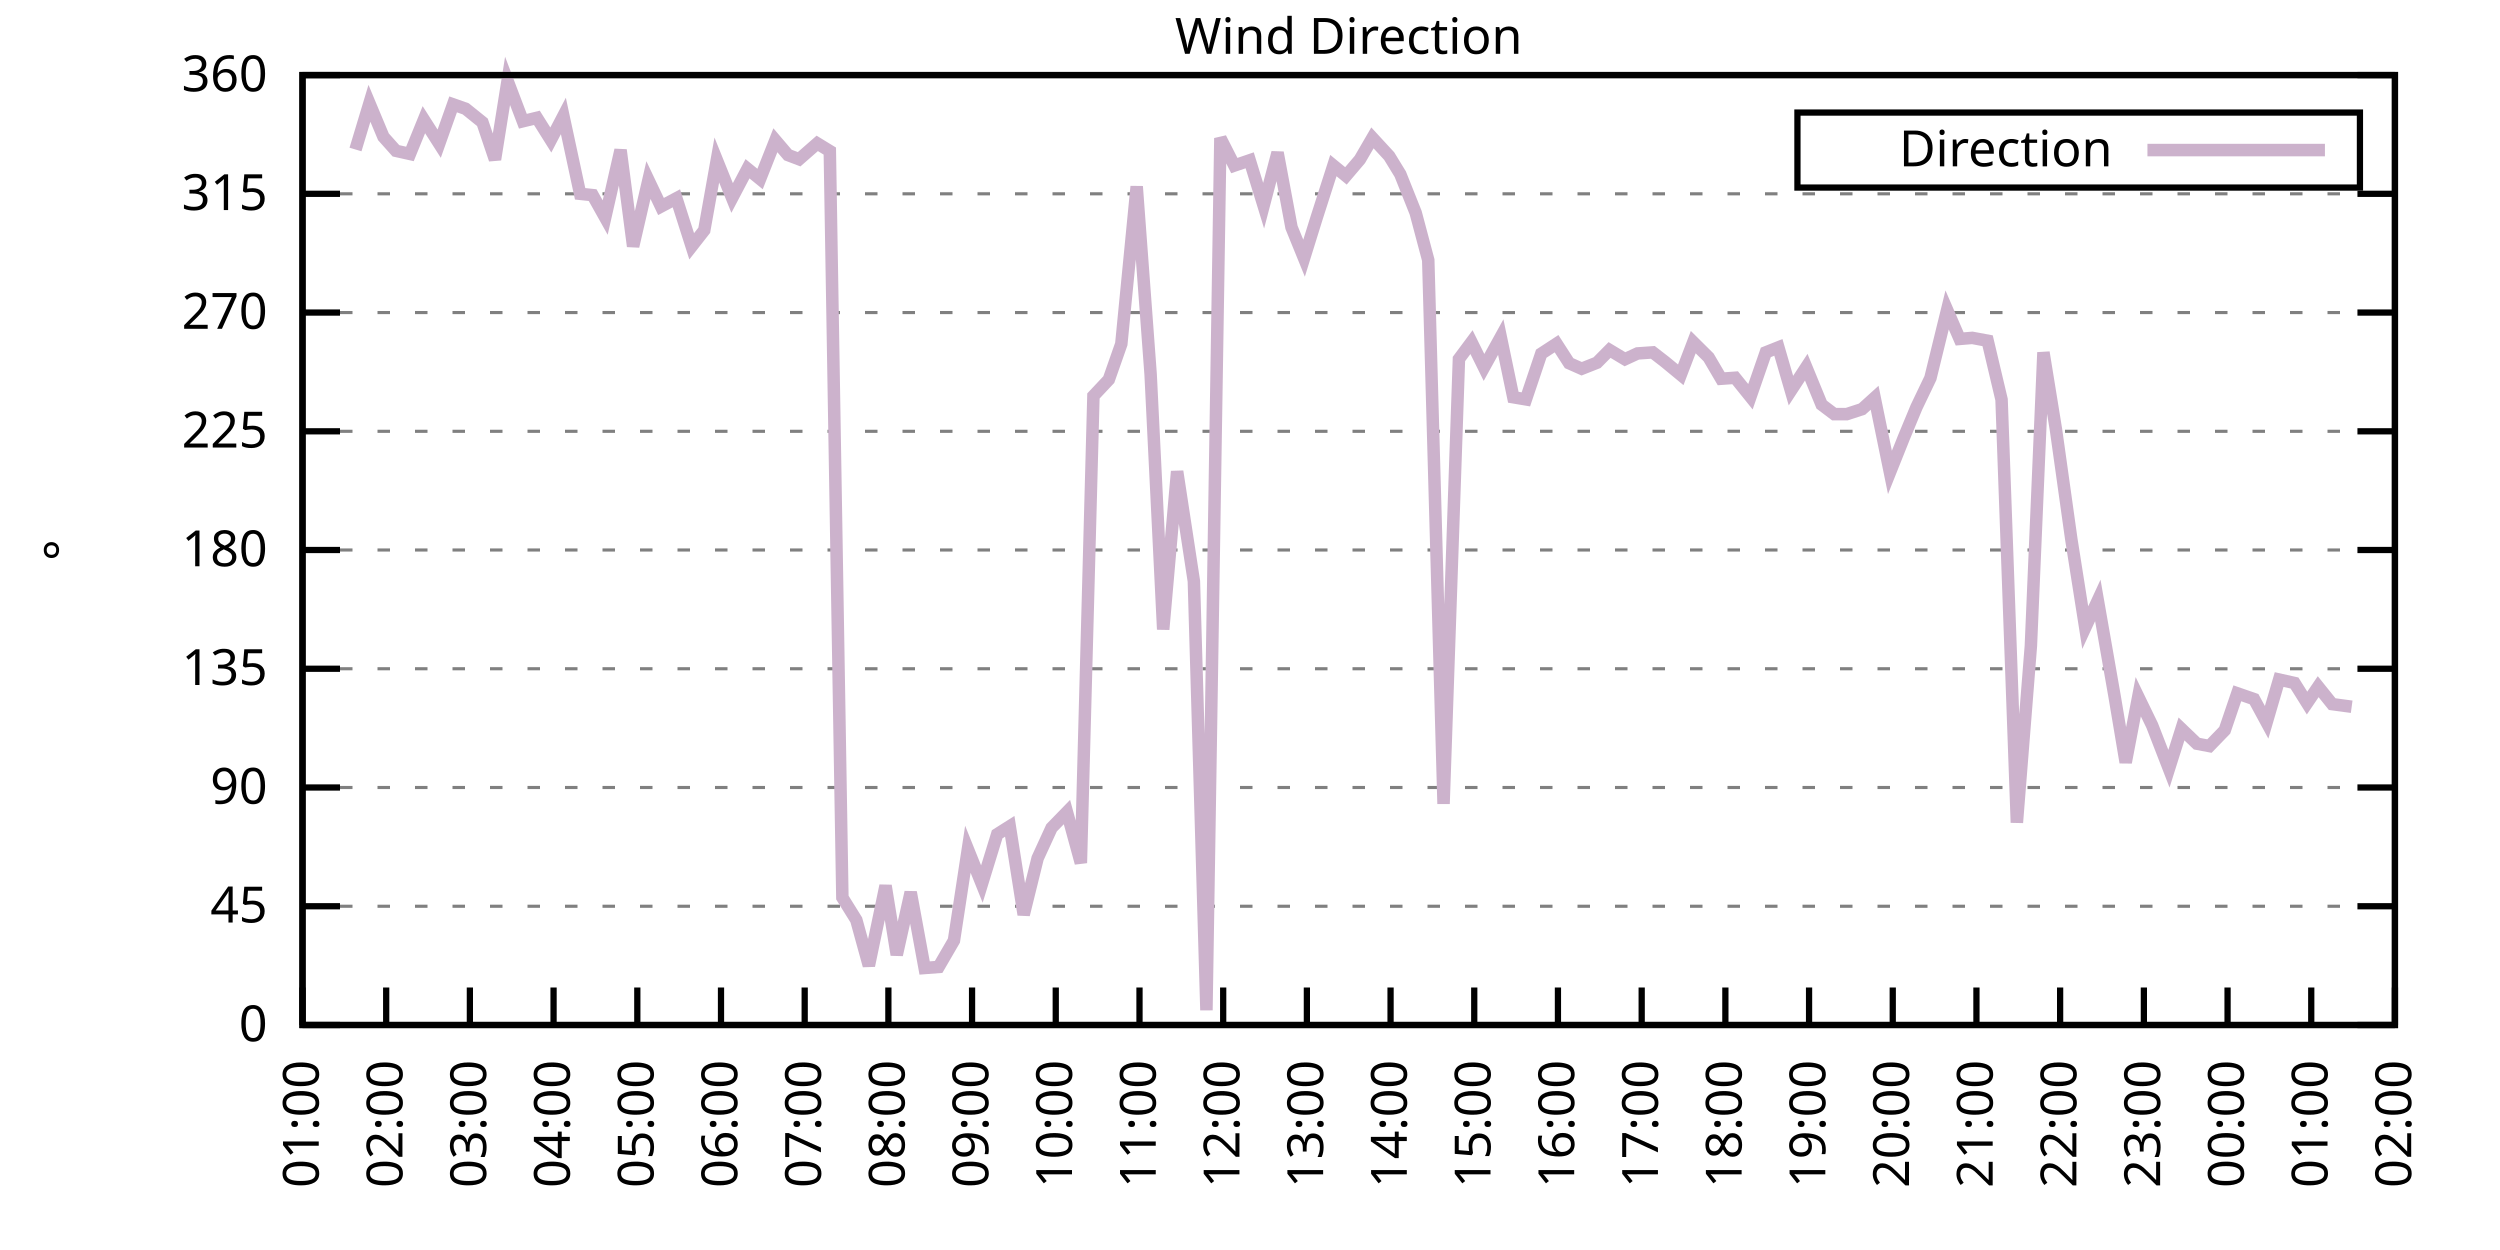
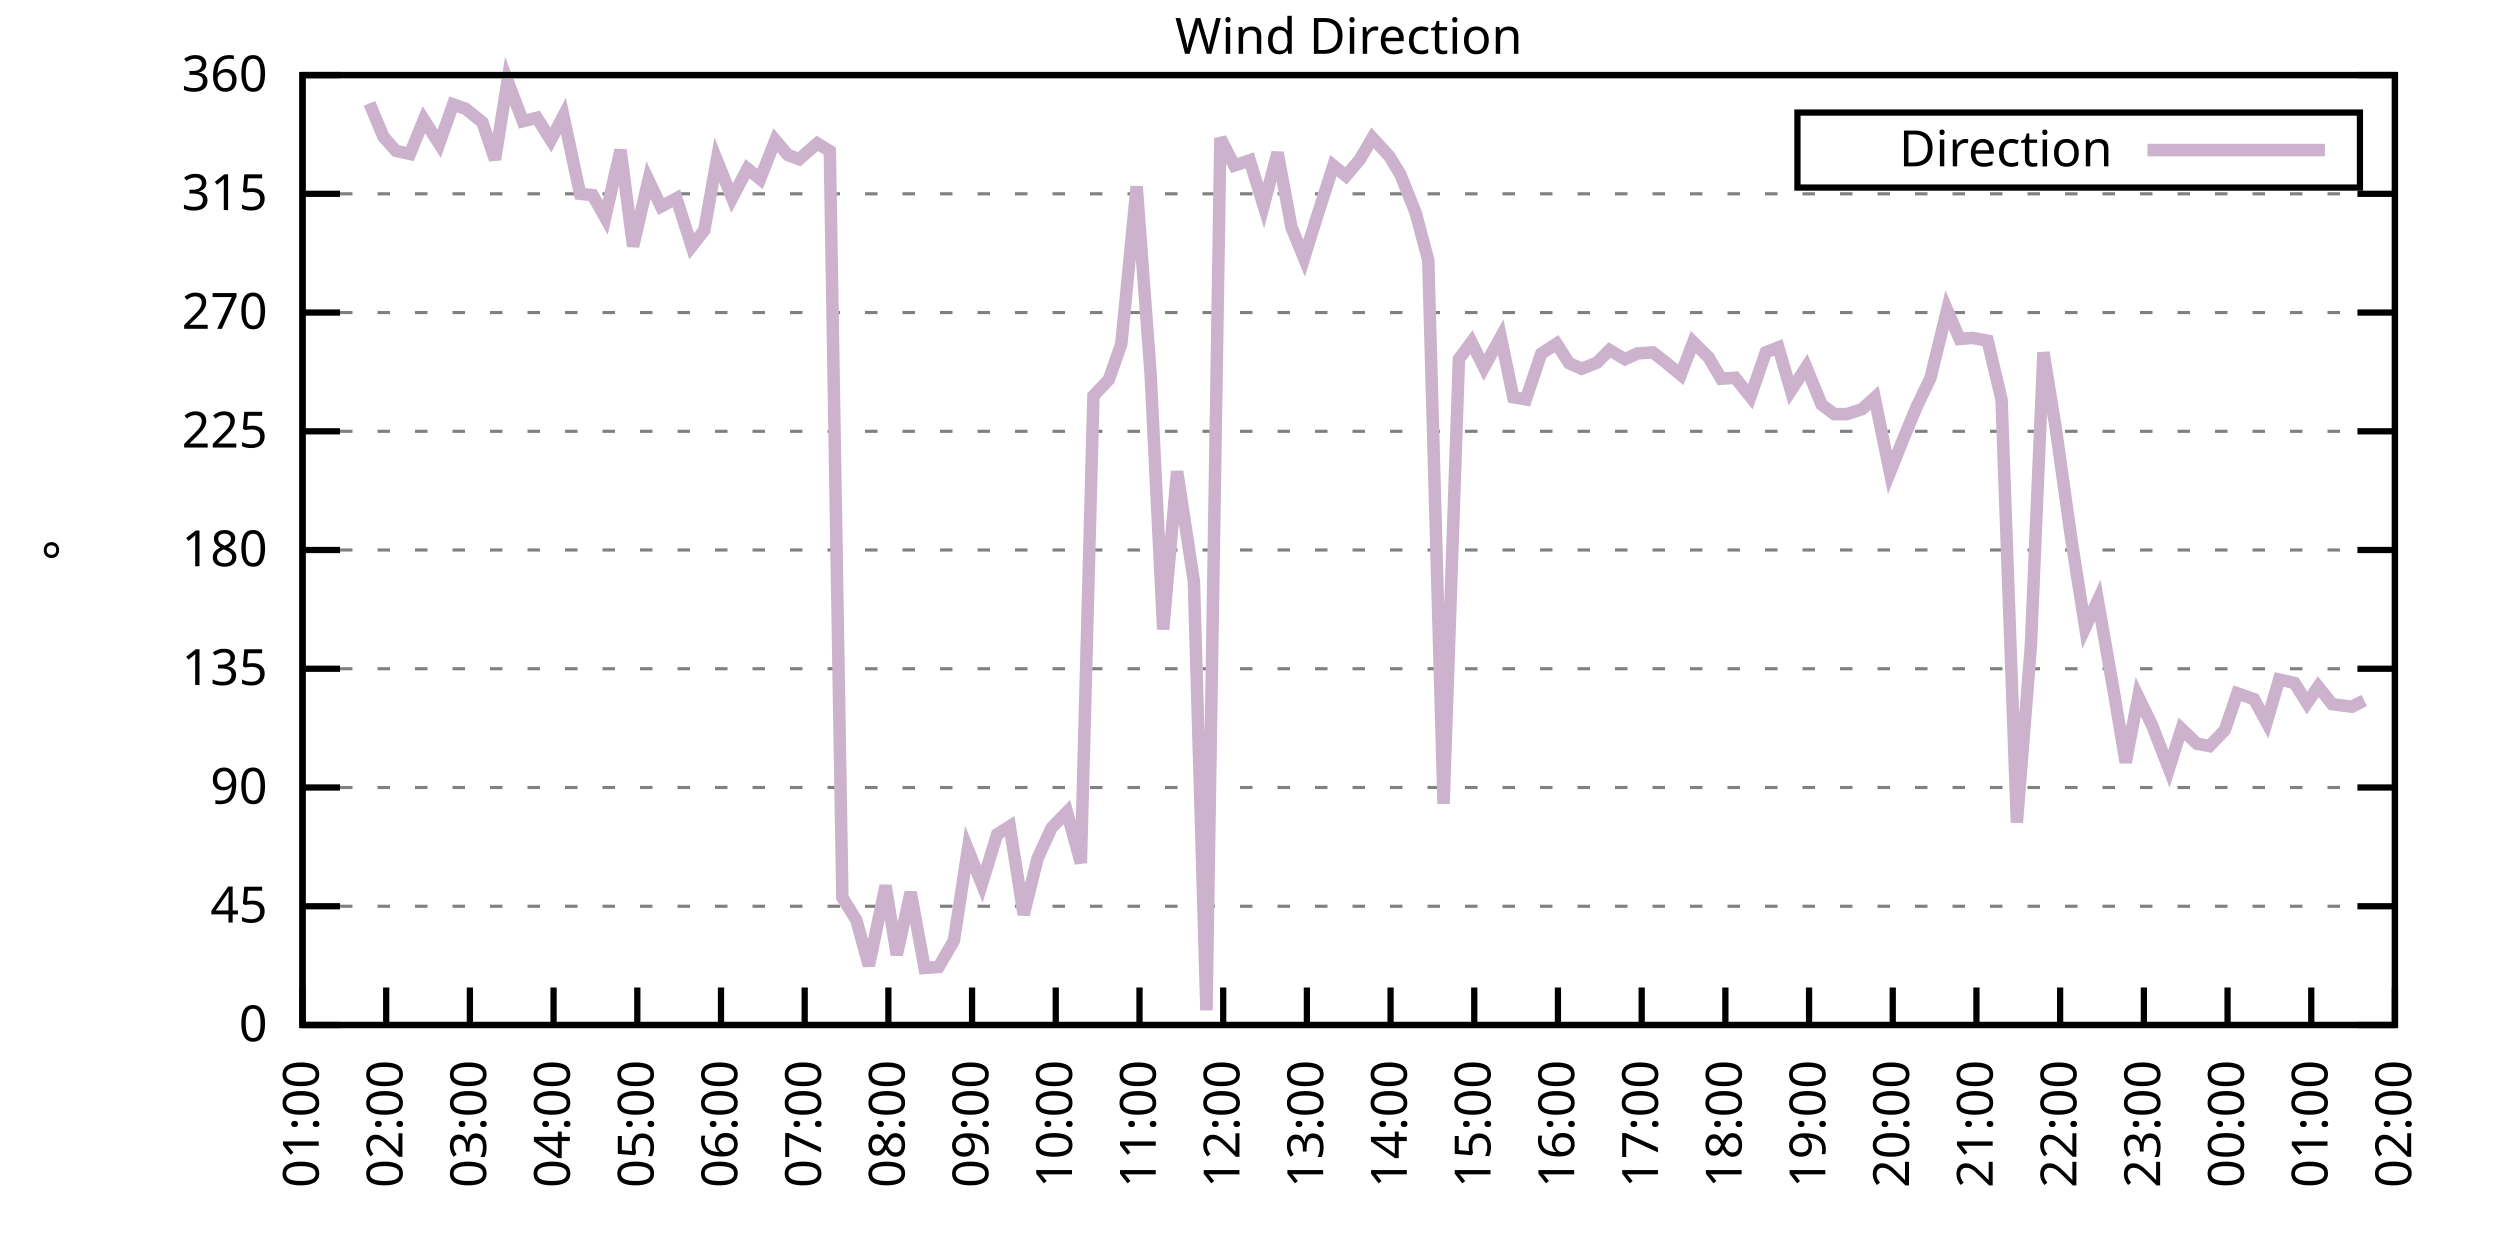
<svg xmlns="http://www.w3.org/2000/svg" xmlns:xlink="http://www.w3.org/1999/xlink" width="400" height="200" viewBox="0 0 400 200">
  <g id="gnuplot_canvas">
    <rect x="0" y="0" width="400" height="200" fill="none" />
    <defs>
      <circle id="gpDot" r="0.5" stroke-width="0.5" stroke="currentColor" />
      <path id="gpPt0" stroke-width="0.333" stroke="currentColor" d="M-1,0 h2 M0,-1 v2" />
      <path id="gpPt1" stroke-width="0.333" stroke="currentColor" d="M-1,-1 L1,1 M1,-1 L-1,1" />
      <path id="gpPt2" stroke-width="0.333" stroke="currentColor" d="M-1,0 L1,0 M0,-1 L0,1 M-1,-1 L1,1 M-1,1 L1,-1" />
      <rect id="gpPt3" stroke-width="0.333" stroke="currentColor" x="-1" y="-1" width="2" height="2" />
      <rect id="gpPt4" stroke-width="0.333" stroke="currentColor" fill="currentColor" x="-1" y="-1" width="2" height="2" />
      <circle id="gpPt5" stroke-width="0.333" stroke="currentColor" cx="0" cy="0" r="1" />
      <use xlink:href="#gpPt5" id="gpPt6" fill="currentColor" stroke="none" />
      <path id="gpPt7" stroke-width="0.333" stroke="currentColor" d="M0,-1.33 L-1.33,0.67 L1.33,0.67 z" />
      <use xlink:href="#gpPt7" id="gpPt8" fill="currentColor" stroke="none" />
      <use xlink:href="#gpPt7" id="gpPt9" stroke="currentColor" transform="rotate(180)" />
      <use xlink:href="#gpPt9" id="gpPt10" fill="currentColor" stroke="none" />
      <use xlink:href="#gpPt3" id="gpPt11" stroke="currentColor" transform="rotate(45)" />
      <use xlink:href="#gpPt11" id="gpPt12" fill="currentColor" stroke="none" />
      <path id="gpPt13" stroke-width="0.333" stroke="currentColor" d="M0,1.330 L1.265,0.411 L0.782,-1.067 L-0.782,-1.076 L-1.265,0.411 z" />
      <use xlink:href="#gpPt13" id="gpPt14" fill="currentColor" stroke="none" />
      <filter id="textbox" filterUnits="objectBoundingBox" x="0" y="0" height="1" width="1">
        <feFlood flood-color="white" flood-opacity="1" result="bgnd" />
        <feComposite in="SourceGraphic" in2="bgnd" operator="atop" />
      </filter>
      <filter id="greybox" filterUnits="objectBoundingBox" x="0" y="0" height="1" width="1">
        <feFlood flood-color="lightgrey" flood-opacity="1" result="grey" />
        <feComposite in="SourceGraphic" in2="grey" operator="atop" />
      </filter>
    </defs>
    <g fill="none" color="white" stroke="currentColor" stroke-width="1.00" stroke-linecap="butt" stroke-linejoin="miter">
</g>
    <g fill="none" color="black" stroke="currentColor" stroke-width="1.00" stroke-linecap="butt" stroke-linejoin="miter">
      <g stroke="none" shape-rendering="crispEdges">
        <polygon fill="rgb(255, 255, 255)" points="48.40,164.00 383.18,164.00 383.18,12.02 48.40,12.02 " />
      </g>
    </g>
    <g fill="none" color="black" stroke="currentColor" stroke-width="1.00" stroke-linecap="butt" stroke-linejoin="miter">
</g>
    <g fill="none" color="black" stroke="black" stroke-width="0.50" stroke-linecap="butt" stroke-linejoin="miter">
</g>
    <g fill="none" color="gray" stroke="currentColor" stroke-width="0.50" stroke-linecap="butt" stroke-linejoin="miter">
      <path stroke="gray" stroke-dasharray="2,4" class="gridline" d="M48.40,164.00 L383.19,164.00  " />
    </g>
    <g fill="none" color="gray" stroke="gray" stroke-width="1.00" stroke-linecap="butt" stroke-linejoin="miter">
</g>
    <g fill="none" color="black" stroke="currentColor" stroke-width="1.00" stroke-linecap="butt" stroke-linejoin="miter">
      <path stroke="black" d="M48.40,164.00 L54.40,164.00 M383.19,164.00 L377.19,164.00  " />
      <g transform="translate(42.80,166.60)" stroke="none" fill="black" font-family="Sans" font-size="8.00" text-anchor="end">
        <text>
          <tspan font-family="Sans"> 0</tspan>
        </text>
      </g>
    </g>
    <g fill="none" color="black" stroke="currentColor" stroke-width="1.00" stroke-linecap="butt" stroke-linejoin="miter">
</g>
    <g fill="none" color="black" stroke="black" stroke-width="0.50" stroke-linecap="butt" stroke-linejoin="miter">
</g>
    <g fill="none" color="gray" stroke="currentColor" stroke-width="0.50" stroke-linecap="butt" stroke-linejoin="miter">
      <path stroke="gray" stroke-dasharray="2,4" class="gridline" d="M48.40,145.00 L383.19,145.00  " />
    </g>
    <g fill="none" color="gray" stroke="gray" stroke-width="1.00" stroke-linecap="butt" stroke-linejoin="miter">
</g>
    <g fill="none" color="black" stroke="currentColor" stroke-width="1.00" stroke-linecap="butt" stroke-linejoin="miter">
      <path stroke="black" d="M48.40,145.00 L54.40,145.00 M383.19,145.00 L377.19,145.00  " />
      <g transform="translate(42.80,147.60)" stroke="none" fill="black" font-family="Sans" font-size="8.00" text-anchor="end">
        <text>
          <tspan font-family="Sans"> 45</tspan>
        </text>
      </g>
    </g>
    <g fill="none" color="black" stroke="currentColor" stroke-width="1.00" stroke-linecap="butt" stroke-linejoin="miter">
</g>
    <g fill="none" color="black" stroke="black" stroke-width="0.50" stroke-linecap="butt" stroke-linejoin="miter">
</g>
    <g fill="none" color="gray" stroke="currentColor" stroke-width="0.50" stroke-linecap="butt" stroke-linejoin="miter">
      <path stroke="gray" stroke-dasharray="2,4" class="gridline" d="M48.40,126.00 L383.19,126.00  " />
    </g>
    <g fill="none" color="gray" stroke="gray" stroke-width="1.00" stroke-linecap="butt" stroke-linejoin="miter">
</g>
    <g fill="none" color="black" stroke="currentColor" stroke-width="1.00" stroke-linecap="butt" stroke-linejoin="miter">
      <path stroke="black" d="M48.40,126.00 L54.40,126.00 M383.19,126.00 L377.19,126.00  " />
      <g transform="translate(42.80,128.60)" stroke="none" fill="black" font-family="Sans" font-size="8.00" text-anchor="end">
        <text>
          <tspan font-family="Sans"> 90</tspan>
        </text>
      </g>
    </g>
    <g fill="none" color="black" stroke="currentColor" stroke-width="1.00" stroke-linecap="butt" stroke-linejoin="miter">
</g>
    <g fill="none" color="black" stroke="black" stroke-width="0.50" stroke-linecap="butt" stroke-linejoin="miter">
</g>
    <g fill="none" color="gray" stroke="currentColor" stroke-width="0.50" stroke-linecap="butt" stroke-linejoin="miter">
      <path stroke="gray" stroke-dasharray="2,4" class="gridline" d="M48.40,107.00 L383.19,107.00  " />
    </g>
    <g fill="none" color="gray" stroke="gray" stroke-width="1.00" stroke-linecap="butt" stroke-linejoin="miter">
</g>
    <g fill="none" color="black" stroke="currentColor" stroke-width="1.00" stroke-linecap="butt" stroke-linejoin="miter">
      <path stroke="black" d="M48.40,107.00 L54.40,107.00 M383.19,107.00 L377.19,107.00  " />
      <g transform="translate(42.80,109.60)" stroke="none" fill="black" font-family="Sans" font-size="8.00" text-anchor="end">
        <text>
          <tspan font-family="Sans"> 135</tspan>
        </text>
      </g>
    </g>
    <g fill="none" color="black" stroke="currentColor" stroke-width="1.00" stroke-linecap="butt" stroke-linejoin="miter">
</g>
    <g fill="none" color="black" stroke="black" stroke-width="0.50" stroke-linecap="butt" stroke-linejoin="miter">
</g>
    <g fill="none" color="gray" stroke="currentColor" stroke-width="0.50" stroke-linecap="butt" stroke-linejoin="miter">
      <path stroke="gray" stroke-dasharray="2,4" class="gridline" d="M48.40,88.00 L383.19,88.00  " />
    </g>
    <g fill="none" color="gray" stroke="gray" stroke-width="1.00" stroke-linecap="butt" stroke-linejoin="miter">
</g>
    <g fill="none" color="black" stroke="currentColor" stroke-width="1.00" stroke-linecap="butt" stroke-linejoin="miter">
      <path stroke="black" d="M48.40,88.00 L54.40,88.00 M383.19,88.00 L377.19,88.00  " />
      <g transform="translate(42.80,90.60)" stroke="none" fill="black" font-family="Sans" font-size="8.00" text-anchor="end">
        <text>
          <tspan font-family="Sans"> 180</tspan>
        </text>
      </g>
    </g>
    <g fill="none" color="black" stroke="currentColor" stroke-width="1.00" stroke-linecap="butt" stroke-linejoin="miter">
</g>
    <g fill="none" color="black" stroke="black" stroke-width="0.50" stroke-linecap="butt" stroke-linejoin="miter">
</g>
    <g fill="none" color="gray" stroke="currentColor" stroke-width="0.50" stroke-linecap="butt" stroke-linejoin="miter">
      <path stroke="gray" stroke-dasharray="2,4" class="gridline" d="M48.40,69.01 L383.19,69.01  " />
    </g>
    <g fill="none" color="gray" stroke="gray" stroke-width="1.00" stroke-linecap="butt" stroke-linejoin="miter">
</g>
    <g fill="none" color="black" stroke="currentColor" stroke-width="1.00" stroke-linecap="butt" stroke-linejoin="miter">
      <path stroke="black" d="M48.40,69.01 L54.40,69.01 M383.19,69.01 L377.19,69.01  " />
      <g transform="translate(42.80,71.61)" stroke="none" fill="black" font-family="Sans" font-size="8.00" text-anchor="end">
        <text>
          <tspan font-family="Sans"> 225</tspan>
        </text>
      </g>
    </g>
    <g fill="none" color="black" stroke="currentColor" stroke-width="1.00" stroke-linecap="butt" stroke-linejoin="miter">
</g>
    <g fill="none" color="black" stroke="black" stroke-width="0.50" stroke-linecap="butt" stroke-linejoin="miter">
</g>
    <g fill="none" color="gray" stroke="currentColor" stroke-width="0.50" stroke-linecap="butt" stroke-linejoin="miter">
      <path stroke="gray" stroke-dasharray="2,4" class="gridline" d="M48.40,50.01 L383.19,50.01  " />
    </g>
    <g fill="none" color="gray" stroke="gray" stroke-width="1.00" stroke-linecap="butt" stroke-linejoin="miter">
</g>
    <g fill="none" color="black" stroke="currentColor" stroke-width="1.00" stroke-linecap="butt" stroke-linejoin="miter">
      <path stroke="black" d="M48.40,50.01 L54.40,50.01 M383.19,50.01 L377.19,50.01  " />
      <g transform="translate(42.80,52.61)" stroke="none" fill="black" font-family="Sans" font-size="8.00" text-anchor="end">
        <text>
          <tspan font-family="Sans"> 270</tspan>
        </text>
      </g>
    </g>
    <g fill="none" color="black" stroke="currentColor" stroke-width="1.00" stroke-linecap="butt" stroke-linejoin="miter">
</g>
    <g fill="none" color="black" stroke="black" stroke-width="0.50" stroke-linecap="butt" stroke-linejoin="miter">
</g>
    <g fill="none" color="gray" stroke="currentColor" stroke-width="0.50" stroke-linecap="butt" stroke-linejoin="miter">
      <path stroke="gray" stroke-dasharray="2,4" class="gridline" d="M48.40,31.01 L383.19,31.01  " />
    </g>
    <g fill="none" color="gray" stroke="gray" stroke-width="1.00" stroke-linecap="butt" stroke-linejoin="miter">
</g>
    <g fill="none" color="black" stroke="currentColor" stroke-width="1.00" stroke-linecap="butt" stroke-linejoin="miter">
      <path stroke="black" d="M48.40,31.01 L54.40,31.01 M383.19,31.01 L377.19,31.01  " />
      <g transform="translate(42.80,33.61)" stroke="none" fill="black" font-family="Sans" font-size="8.00" text-anchor="end">
        <text>
          <tspan font-family="Sans"> 315</tspan>
        </text>
      </g>
    </g>
    <g fill="none" color="black" stroke="currentColor" stroke-width="1.00" stroke-linecap="butt" stroke-linejoin="miter">
</g>
    <g fill="none" color="black" stroke="black" stroke-width="0.50" stroke-linecap="butt" stroke-linejoin="miter">
</g>
    <g fill="none" color="gray" stroke="currentColor" stroke-width="0.50" stroke-linecap="butt" stroke-linejoin="miter">
      <path stroke="gray" stroke-dasharray="2,4" class="gridline" d="M48.40,12.01 L383.19,12.01  " />
    </g>
    <g fill="none" color="gray" stroke="gray" stroke-width="1.00" stroke-linecap="butt" stroke-linejoin="miter">
</g>
    <g fill="none" color="black" stroke="currentColor" stroke-width="1.00" stroke-linecap="butt" stroke-linejoin="miter">
      <path stroke="black" d="M48.40,12.01 L54.40,12.01 M383.19,12.01 L377.19,12.01  " />
      <g transform="translate(42.80,14.61)" stroke="none" fill="black" font-family="Sans" font-size="8.00" text-anchor="end">
        <text>
          <tspan font-family="Sans"> 360</tspan>
        </text>
      </g>
    </g>
    <g fill="none" color="black" stroke="currentColor" stroke-width="1.00" stroke-linecap="butt" stroke-linejoin="miter">
      <path stroke="black" d="M48.40,164.00 L48.40,158.00  " />
      <g transform="translate(51.00,169.60) rotate(270.00)" stroke="none" fill="black" font-family="Sans" font-size="8.00" text-anchor="end">
        <text>
          <tspan font-family="Sans">01:00</tspan>
        </text>
      </g>
    </g>
    <g fill="none" color="black" stroke="currentColor" stroke-width="1.00" stroke-linecap="butt" stroke-linejoin="miter">
      <path stroke="black" d="M61.79,164.00 L61.79,158.00  " />
      <g transform="translate(64.39,169.60) rotate(270.00)" stroke="none" fill="black" font-family="Sans" font-size="8.00" text-anchor="end">
        <text>
          <tspan font-family="Sans">02:00</tspan>
        </text>
      </g>
    </g>
    <g fill="none" color="black" stroke="currentColor" stroke-width="1.00" stroke-linecap="butt" stroke-linejoin="miter">
      <path stroke="black" d="M75.18,164.00 L75.18,158.00  " />
      <g transform="translate(77.78,169.60) rotate(270.00)" stroke="none" fill="black" font-family="Sans" font-size="8.00" text-anchor="end">
        <text>
          <tspan font-family="Sans">03:00</tspan>
        </text>
      </g>
    </g>
    <g fill="none" color="black" stroke="currentColor" stroke-width="1.00" stroke-linecap="butt" stroke-linejoin="miter">
      <path stroke="black" d="M88.57,164.00 L88.57,158.00  " />
      <g transform="translate(91.17,169.60) rotate(270.00)" stroke="none" fill="black" font-family="Sans" font-size="8.00" text-anchor="end">
        <text>
          <tspan font-family="Sans">04:00</tspan>
        </text>
      </g>
    </g>
    <g fill="none" color="black" stroke="currentColor" stroke-width="1.00" stroke-linecap="butt" stroke-linejoin="miter">
      <path stroke="black" d="M101.97,164.00 L101.97,158.00  " />
      <g transform="translate(104.57,169.60) rotate(270.00)" stroke="none" fill="black" font-family="Sans" font-size="8.00" text-anchor="end">
        <text>
          <tspan font-family="Sans">05:00</tspan>
        </text>
      </g>
    </g>
    <g fill="none" color="black" stroke="currentColor" stroke-width="1.00" stroke-linecap="butt" stroke-linejoin="miter">
      <path stroke="black" d="M115.36,164.00 L115.36,158.00  " />
      <g transform="translate(117.96,169.60) rotate(270.00)" stroke="none" fill="black" font-family="Sans" font-size="8.00" text-anchor="end">
        <text>
          <tspan font-family="Sans">06:00</tspan>
        </text>
      </g>
    </g>
    <g fill="none" color="black" stroke="currentColor" stroke-width="1.00" stroke-linecap="butt" stroke-linejoin="miter">
      <path stroke="black" d="M128.75,164.00 L128.75,158.00  " />
      <g transform="translate(131.35,169.60) rotate(270.00)" stroke="none" fill="black" font-family="Sans" font-size="8.00" text-anchor="end">
        <text>
          <tspan font-family="Sans">07:00</tspan>
        </text>
      </g>
    </g>
    <g fill="none" color="black" stroke="currentColor" stroke-width="1.00" stroke-linecap="butt" stroke-linejoin="miter">
      <path stroke="black" d="M142.14,164.00 L142.14,158.00  " />
      <g transform="translate(144.74,169.60) rotate(270.00)" stroke="none" fill="black" font-family="Sans" font-size="8.00" text-anchor="end">
        <text>
          <tspan font-family="Sans">08:00</tspan>
        </text>
      </g>
    </g>
    <g fill="none" color="black" stroke="currentColor" stroke-width="1.00" stroke-linecap="butt" stroke-linejoin="miter">
      <path stroke="black" d="M155.53,164.00 L155.53,158.00  " />
      <g transform="translate(158.13,169.60) rotate(270.00)" stroke="none" fill="black" font-family="Sans" font-size="8.00" text-anchor="end">
        <text>
          <tspan font-family="Sans">09:00</tspan>
        </text>
      </g>
    </g>
    <g fill="none" color="black" stroke="currentColor" stroke-width="1.00" stroke-linecap="butt" stroke-linejoin="miter">
      <path stroke="black" d="M168.92,164.00 L168.92,158.00  " />
      <g transform="translate(171.52,169.60) rotate(270.00)" stroke="none" fill="black" font-family="Sans" font-size="8.00" text-anchor="end">
        <text>
          <tspan font-family="Sans">10:00</tspan>
        </text>
      </g>
    </g>
    <g fill="none" color="black" stroke="currentColor" stroke-width="1.00" stroke-linecap="butt" stroke-linejoin="miter">
      <path stroke="black" d="M182.32,164.00 L182.32,158.00  " />
      <g transform="translate(184.92,169.60) rotate(270.00)" stroke="none" fill="black" font-family="Sans" font-size="8.00" text-anchor="end">
        <text>
          <tspan font-family="Sans">11:00</tspan>
        </text>
      </g>
    </g>
    <g fill="none" color="black" stroke="currentColor" stroke-width="1.00" stroke-linecap="butt" stroke-linejoin="miter">
      <path stroke="black" d="M195.71,164.00 L195.71,158.00  " />
      <g transform="translate(198.31,169.60) rotate(270.00)" stroke="none" fill="black" font-family="Sans" font-size="8.00" text-anchor="end">
        <text>
          <tspan font-family="Sans">12:00</tspan>
        </text>
      </g>
    </g>
    <g fill="none" color="black" stroke="currentColor" stroke-width="1.00" stroke-linecap="butt" stroke-linejoin="miter">
      <path stroke="black" d="M209.10,164.00 L209.10,158.00  " />
      <g transform="translate(211.70,169.60) rotate(270.00)" stroke="none" fill="black" font-family="Sans" font-size="8.00" text-anchor="end">
        <text>
          <tspan font-family="Sans">13:00</tspan>
        </text>
      </g>
    </g>
    <g fill="none" color="black" stroke="currentColor" stroke-width="1.00" stroke-linecap="butt" stroke-linejoin="miter">
      <path stroke="black" d="M222.49,164.00 L222.49,158.00  " />
      <g transform="translate(225.09,169.60) rotate(270.00)" stroke="none" fill="black" font-family="Sans" font-size="8.00" text-anchor="end">
        <text>
          <tspan font-family="Sans">14:00</tspan>
        </text>
      </g>
    </g>
    <g fill="none" color="black" stroke="currentColor" stroke-width="1.00" stroke-linecap="butt" stroke-linejoin="miter">
      <path stroke="black" d="M235.88,164.00 L235.88,158.00  " />
      <g transform="translate(238.48,169.60) rotate(270.00)" stroke="none" fill="black" font-family="Sans" font-size="8.00" text-anchor="end">
        <text>
          <tspan font-family="Sans">15:00</tspan>
        </text>
      </g>
    </g>
    <g fill="none" color="black" stroke="currentColor" stroke-width="1.00" stroke-linecap="butt" stroke-linejoin="miter">
      <path stroke="black" d="M249.27,164.00 L249.27,158.00  " />
      <g transform="translate(251.87,169.60) rotate(270.00)" stroke="none" fill="black" font-family="Sans" font-size="8.00" text-anchor="end">
        <text>
          <tspan font-family="Sans">16:00</tspan>
        </text>
      </g>
    </g>
    <g fill="none" color="black" stroke="currentColor" stroke-width="1.00" stroke-linecap="butt" stroke-linejoin="miter">
      <path stroke="black" d="M262.67,164.00 L262.67,158.00  " />
      <g transform="translate(265.27,169.60) rotate(270.00)" stroke="none" fill="black" font-family="Sans" font-size="8.00" text-anchor="end">
        <text>
          <tspan font-family="Sans">17:00</tspan>
        </text>
      </g>
    </g>
    <g fill="none" color="black" stroke="currentColor" stroke-width="1.00" stroke-linecap="butt" stroke-linejoin="miter">
      <path stroke="black" d="M276.06,164.00 L276.06,158.00  " />
      <g transform="translate(278.66,169.60) rotate(270.00)" stroke="none" fill="black" font-family="Sans" font-size="8.00" text-anchor="end">
        <text>
          <tspan font-family="Sans">18:00</tspan>
        </text>
      </g>
    </g>
    <g fill="none" color="black" stroke="currentColor" stroke-width="1.00" stroke-linecap="butt" stroke-linejoin="miter">
      <path stroke="black" d="M289.45,164.00 L289.45,158.00  " />
      <g transform="translate(292.05,169.60) rotate(270.00)" stroke="none" fill="black" font-family="Sans" font-size="8.00" text-anchor="end">
        <text>
          <tspan font-family="Sans">19:00</tspan>
        </text>
      </g>
    </g>
    <g fill="none" color="black" stroke="currentColor" stroke-width="1.00" stroke-linecap="butt" stroke-linejoin="miter">
      <path stroke="black" d="M302.84,164.00 L302.84,158.00  " />
      <g transform="translate(305.44,169.60) rotate(270.00)" stroke="none" fill="black" font-family="Sans" font-size="8.00" text-anchor="end">
        <text>
          <tspan font-family="Sans">20:00</tspan>
        </text>
      </g>
    </g>
    <g fill="none" color="black" stroke="currentColor" stroke-width="1.00" stroke-linecap="butt" stroke-linejoin="miter">
      <path stroke="black" d="M316.23,164.00 L316.23,158.00  " />
      <g transform="translate(318.83,169.60) rotate(270.00)" stroke="none" fill="black" font-family="Sans" font-size="8.00" text-anchor="end">
        <text>
          <tspan font-family="Sans">21:00</tspan>
        </text>
      </g>
    </g>
    <g fill="none" color="black" stroke="currentColor" stroke-width="1.00" stroke-linecap="butt" stroke-linejoin="miter">
      <path stroke="black" d="M329.62,164.00 L329.62,158.00  " />
      <g transform="translate(332.22,169.60) rotate(270.00)" stroke="none" fill="black" font-family="Sans" font-size="8.00" text-anchor="end">
        <text>
          <tspan font-family="Sans">22:00</tspan>
        </text>
      </g>
    </g>
    <g fill="none" color="black" stroke="currentColor" stroke-width="1.00" stroke-linecap="butt" stroke-linejoin="miter">
      <path stroke="black" d="M343.02,164.00 L343.02,158.00  " />
      <g transform="translate(345.62,169.60) rotate(270.00)" stroke="none" fill="black" font-family="Sans" font-size="8.00" text-anchor="end">
        <text>
          <tspan font-family="Sans">23:00</tspan>
        </text>
      </g>
    </g>
    <g fill="none" color="black" stroke="currentColor" stroke-width="1.00" stroke-linecap="butt" stroke-linejoin="miter">
      <path stroke="black" d="M356.41,164.00 L356.41,158.00  " />
      <g transform="translate(359.01,169.60) rotate(270.00)" stroke="none" fill="black" font-family="Sans" font-size="8.00" text-anchor="end">
        <text>
          <tspan font-family="Sans">00:00</tspan>
        </text>
      </g>
    </g>
    <g fill="none" color="black" stroke="currentColor" stroke-width="1.00" stroke-linecap="butt" stroke-linejoin="miter">
      <path stroke="black" d="M369.80,164.00 L369.80,158.00  " />
      <g transform="translate(372.40,169.60) rotate(270.00)" stroke="none" fill="black" font-family="Sans" font-size="8.00" text-anchor="end">
        <text>
          <tspan font-family="Sans">01:00</tspan>
        </text>
      </g>
    </g>
    <g fill="none" color="black" stroke="currentColor" stroke-width="1.00" stroke-linecap="butt" stroke-linejoin="miter">
      <path stroke="black" d="M383.19,164.00 L383.19,158.00  " />
      <g transform="translate(385.79,169.60) rotate(270.00)" stroke="none" fill="black" font-family="Sans" font-size="8.00" text-anchor="end">
        <text>
          <tspan font-family="Sans">02:00</tspan>
        </text>
      </g>
    </g>
    <g fill="none" color="black" stroke="currentColor" stroke-width="1.00" stroke-linecap="butt" stroke-linejoin="miter">
</g>
    <g fill="none" color="black" stroke="currentColor" stroke-width="1.00" stroke-linecap="butt" stroke-linejoin="miter">
      <path stroke="black" d="M48.40,12.01 L48.40,164.00 L383.19,164.00 L383.19,12.01 L48.40,12.01 Z  " />
    </g>
    <g fill="none" color="black" stroke="currentColor" stroke-width="1.00" stroke-linecap="butt" stroke-linejoin="miter">
</g>
    <g fill="none" color="black" stroke="currentColor" stroke-width="1.00" stroke-linecap="butt" stroke-linejoin="miter">
      <path stroke="black" d="M287.59,30.01 L287.59,18.01 L377.59,18.01 L377.59,30.01 L287.59,30.01 Z  " />
    </g>
    <g id="Wind_direction_plot_1">
      <g fill="none" color="white" stroke="black" stroke-width="2.00" stroke-linecap="butt" stroke-linejoin="miter">
</g>
      <g fill="none" color="black" stroke="currentColor" stroke-width="2.00" stroke-linecap="butt" stroke-linejoin="miter">
        <g transform="translate(337.99,26.61)" stroke="none" fill="black" font-family="Sans" font-size="8.00" text-anchor="end">
          <text>
            <tspan font-family="Sans">Direction</tspan>
          </text>
        </g>
      </g>
      <g fill="none" color="black" stroke="currentColor" stroke-width="2.00" stroke-linecap="butt" stroke-linejoin="miter">
-         <path stroke="rgb(204, 178, 204)" d="M343.59,24.01 L371.99,24.01 M56.88,23.92 L59.11,16.53 L61.35,21.89 L63.35,24.13 L65.59,24.63 L67.82,19.15   L70.27,22.99 L72.50,16.70 L74.51,17.41 L77.19,19.57 L79.20,25.52 L81.21,12.94 L83.66,19.40 L85.90,18.85   L88.13,22.40 L90.14,18.55 L92.82,31.01 L94.82,31.22 L96.83,34.81 L99.29,24.00 L101.30,39.41 L103.75,28.81   L105.76,33.04 L108.22,31.73 L110.67,39.41 L112.68,36.84 L114.69,25.60 L117.14,31.68 L119.60,27.00 L121.61,28.64   L124.06,22.44 L126.07,24.80 L127.86,25.48 L130.76,22.94 L132.77,24.17 L134.78,143.61 L137.01,147.20 L139.02,154.50   L141.69,141.71 L143.48,152.77 L145.71,142.76 L147.94,154.88 L150.18,154.71 L152.63,150.49 L154.86,135.88 L157.10,141.45   L159.55,133.48 L161.56,132.21 L163.79,146.35 L166.02,137.32 L168.25,132.46 L170.71,129.93 L172.94,138.08 L174.95,63.35   L177.41,60.73 L179.41,55.03 L181.87,29.83 L184.10,59.89 L186.11,100.71 L188.34,75.42 L191.02,92.99 L193.03,161.64   L195.26,22.10 L197.49,26.49 L199.95,25.65 L202.18,32.91 L204.41,24.42 L206.64,36.37 L208.65,41.31 L210.66,34.85   L213.34,26.49 L215.35,28.14 L217.58,25.52 L219.59,22.06 L222.27,24.97 L224.05,27.88 L226.51,34.05 L228.52,41.61   L230.97,128.62 L233.43,57.44 L235.44,54.74 L237.44,58.79 L240.12,53.93 L242.13,63.56 L244.14,63.90 L246.60,56.59   L249.05,54.99 L251.06,58.11 L253.07,59.00 L255.52,58.03 L257.53,56.00 L259.99,57.48 L262.00,56.55 L264.45,56.38   L266.46,57.94 L268.92,59.97 L270.92,54.74 L273.38,57.18 L275.39,60.60 L277.62,60.44 L280.07,63.48 L282.53,56.38   L284.54,55.58 L286.55,62.50 L289.00,58.75 L291.46,64.74 L293.47,66.26 L295.48,66.26 L297.93,65.46 L299.94,63.64   L302.39,75.59 L304.63,69.98 L306.63,65.16 L308.87,60.48 L311.54,49.59 L313.55,54.23 L315.56,54.06 L318.02,54.52   L320.25,63.94 L322.70,131.62 L324.94,103.37 L326.95,56.38 L328.95,68.71 L331.41,86.27 L333.64,100.42 L335.65,96.07   L338.33,111.39 L340.11,121.99 L342.12,111.48 L344.35,116.08 L347.03,123.00 L349.04,116.63 L351.50,118.99 L353.51,119.37   L355.96,116.84 L357.97,110.93 L360.65,111.86 L362.66,115.57 L364.66,108.73 L367.12,109.28 L369.13,112.49 L370.91,109.87   L373.15,112.66 L376.27,113.08  " />
+         <path stroke="rgb(204, 178, 204)" d="M343.59,24.01 L371.99,24.01 M59.11,16.53 L61.35,21.89 L63.35,24.13 L65.59,24.63 L67.82,19.15 L70.27,22.99   L72.50,16.70 L74.51,17.41 L77.19,19.57 L79.20,25.52 L81.21,12.94 L83.66,19.40 L85.90,18.85 L88.13,22.40   L90.14,18.55 L92.82,31.01 L94.82,31.22 L96.83,34.81 L99.29,24.00 L101.30,39.41 L103.75,28.81 L105.76,33.04   L108.22,31.73 L110.67,39.41 L112.68,36.84 L114.69,25.60 L117.14,31.68 L119.60,27.00 L121.61,28.64 L124.06,22.44   L126.07,24.80 L127.86,25.48 L130.76,22.94 L132.77,24.17 L134.78,143.61 L137.01,147.20 L139.02,154.50 L141.69,141.71   L143.48,152.77 L145.71,142.76 L147.94,154.88 L150.18,154.71 L152.63,150.49 L154.86,135.88 L157.10,141.45 L159.55,133.48   L161.56,132.21 L163.79,146.35 L166.02,137.32 L168.25,132.46 L170.71,129.93 L172.94,138.08 L174.95,63.35 L177.41,60.73   L179.41,55.03 L181.87,29.83 L184.10,59.89 L186.11,100.71 L188.34,75.42 L191.02,92.99 L193.03,161.64 L195.26,22.10   L197.49,26.49 L199.95,25.65 L202.18,32.91 L204.41,24.42 L206.64,36.37 L208.65,41.31 L210.66,34.85 L213.34,26.49   L215.35,28.14 L217.58,25.52 L219.59,22.06 L222.27,24.97 L224.05,27.88 L226.51,34.05 L228.52,41.61 L230.97,128.62   L233.43,57.44 L235.44,54.74 L237.44,58.79 L240.12,53.93 L242.13,63.56 L244.14,63.90 L246.60,56.59 L249.05,54.99   L251.06,58.11 L253.07,59.00 L255.52,58.03 L257.53,56.00 L259.99,57.48 L262.00,56.55 L264.45,56.38 L266.46,57.94   L268.92,59.97 L270.92,54.74 L273.38,57.18 L275.39,60.60 L277.62,60.44 L280.07,63.48 L282.53,56.38 L284.54,55.58   L286.55,62.50 L289.00,58.75 L291.46,64.74 L293.47,66.26 L295.48,66.26 L297.93,65.46 L299.94,63.64 L302.39,75.59   L304.63,69.98 L306.63,65.16 L308.87,60.48 L311.54,49.59 L313.55,54.23 L315.56,54.06 L318.02,54.52 L320.25,63.94   L322.70,131.62 L324.94,103.37 L326.95,56.38 L328.95,68.71 L331.41,86.27 L333.64,100.42 L335.65,96.07 L338.33,111.39   L340.11,121.99 L342.12,111.48 L344.35,116.08 L347.03,123.00 L349.04,116.63 L351.50,118.99 L353.51,119.37 L355.96,116.84   L357.97,110.93 L360.65,111.86 L362.66,115.57 L364.66,108.73 L367.12,109.28 L369.13,112.49 L370.91,109.87 L373.15,112.66   L376.27,113.08 L378.28,112.07  " />
      </g>
    </g>
    <g fill="none" color="black" stroke="currentColor" stroke-width="2.00" stroke-linecap="butt" stroke-linejoin="miter">
</g>
    <g fill="none" color="black" stroke="black" stroke-width="1.00" stroke-linecap="butt" stroke-linejoin="miter">
</g>
    <g fill="none" color="black" stroke="currentColor" stroke-width="1.00" stroke-linecap="butt" stroke-linejoin="miter">
      <path stroke="black" d="M48.40,12.01 L48.40,164.00 L383.19,164.00 L383.19,12.01 L48.40,12.01 Z  " />
      <g transform="translate(12.80,88.01) rotate(270.00)" stroke="none" fill="black" font-family="Sans" font-size="8.00" text-anchor="middle">
        <text>
          <tspan font-family="Sans">°</tspan>
        </text>
      </g>
    </g>
    <g fill="none" color="black" stroke="currentColor" stroke-width="1.00" stroke-linecap="butt" stroke-linejoin="miter">
</g>
    <g fill="none" color="black" stroke="currentColor" stroke-width="1.00" stroke-linecap="butt" stroke-linejoin="miter">
      <g transform="translate(215.79,8.61)" stroke="none" fill="black" font-family="Sans" font-size="8.00" text-anchor="middle">
        <text>
          <tspan font-family="Sans">Wind Direction</tspan>
        </text>
      </g>
    </g>
    <g fill="none" color="black" stroke="currentColor" stroke-width="1.00" stroke-linecap="butt" stroke-linejoin="miter">
</g>
  </g>
</svg>
